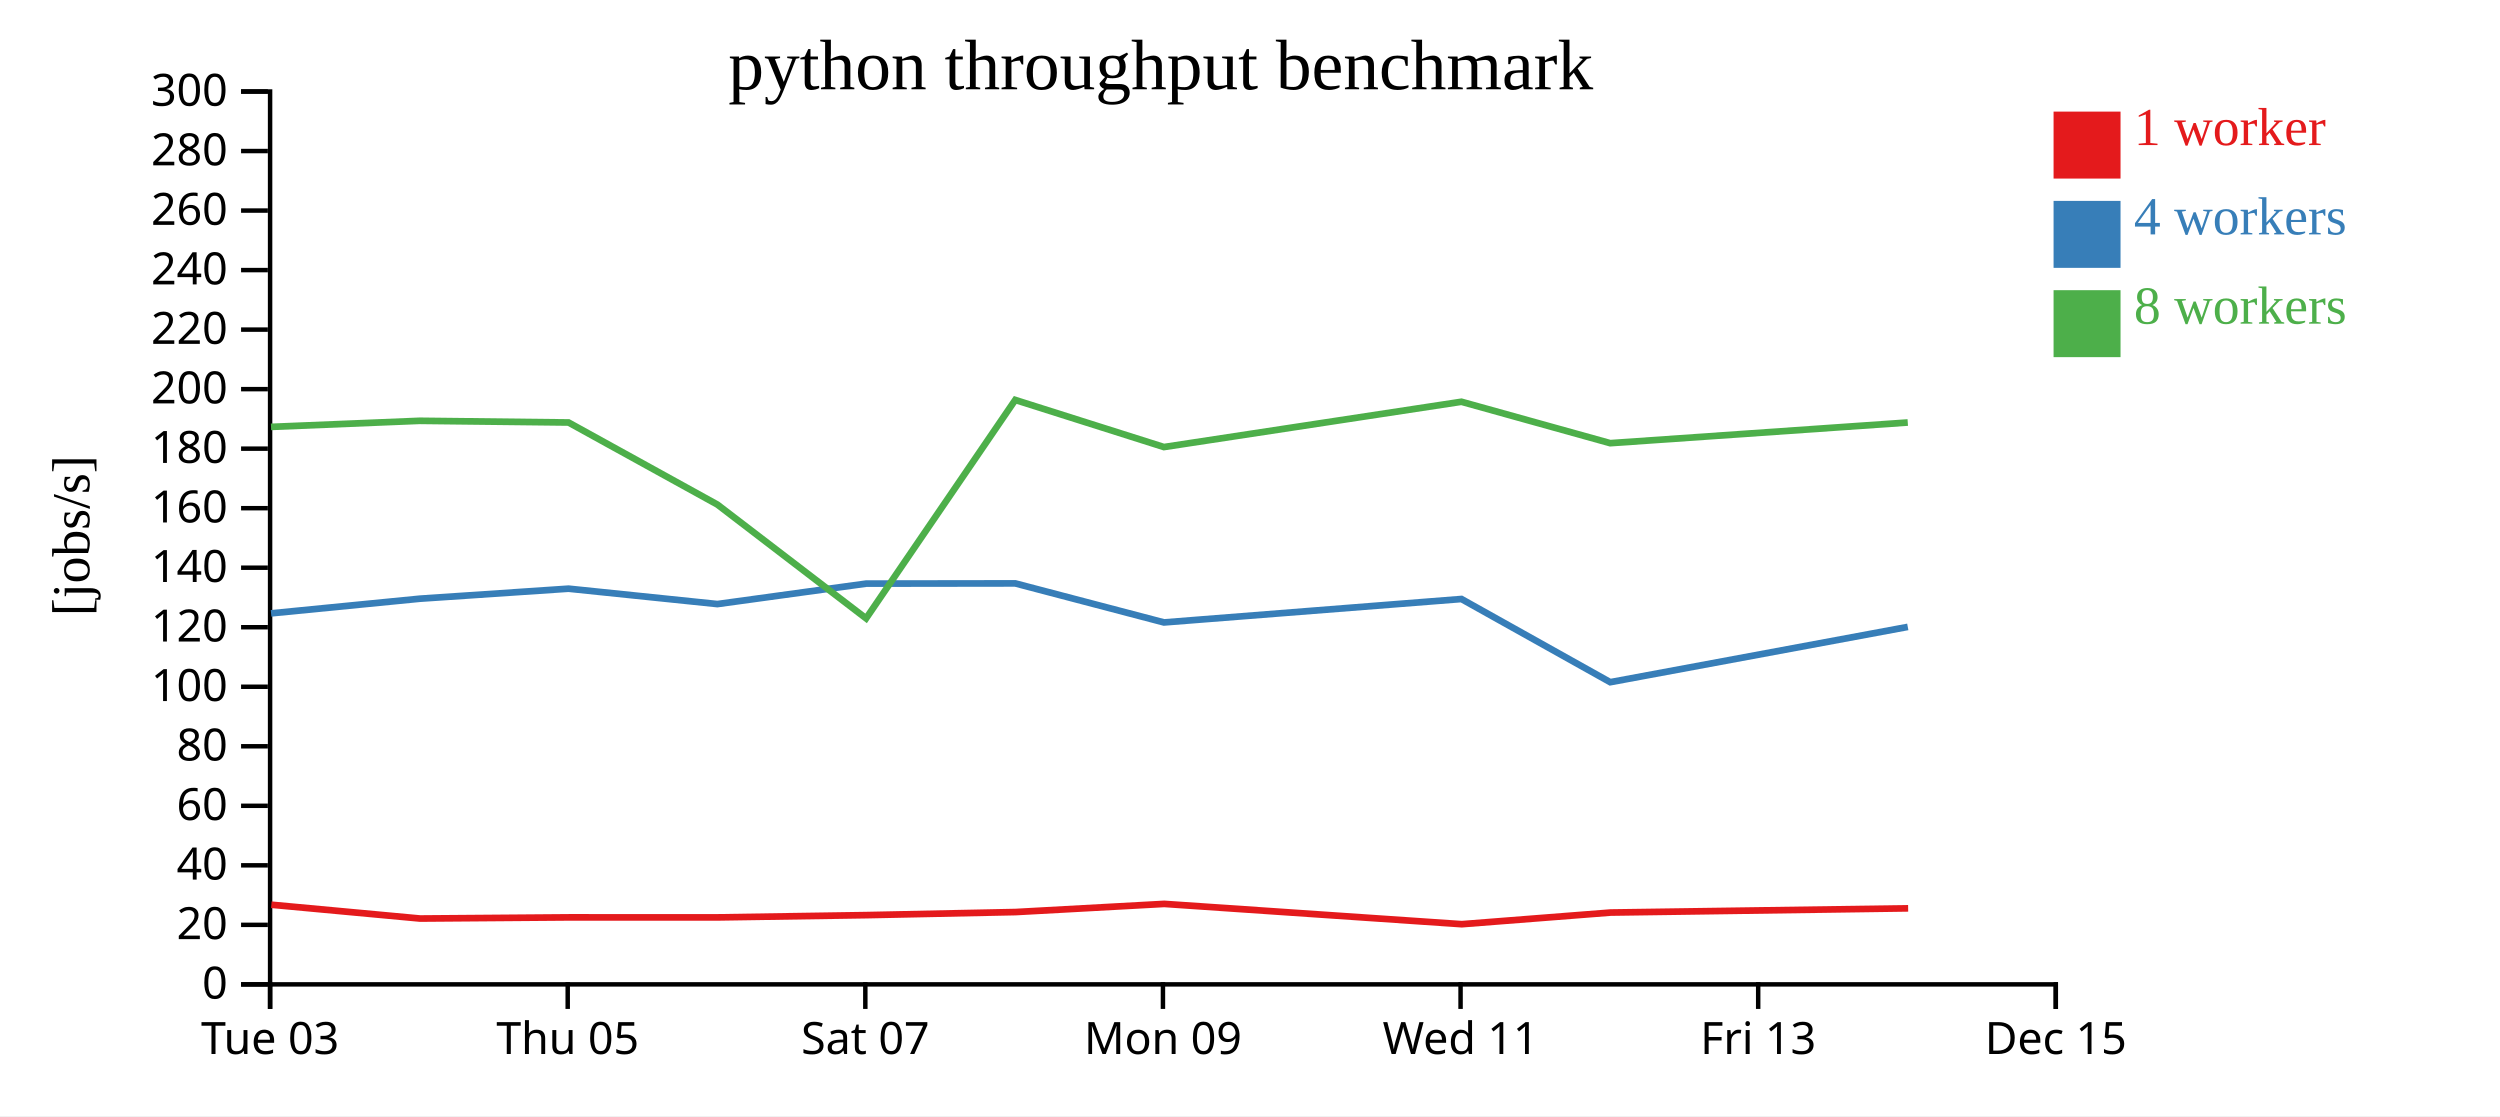
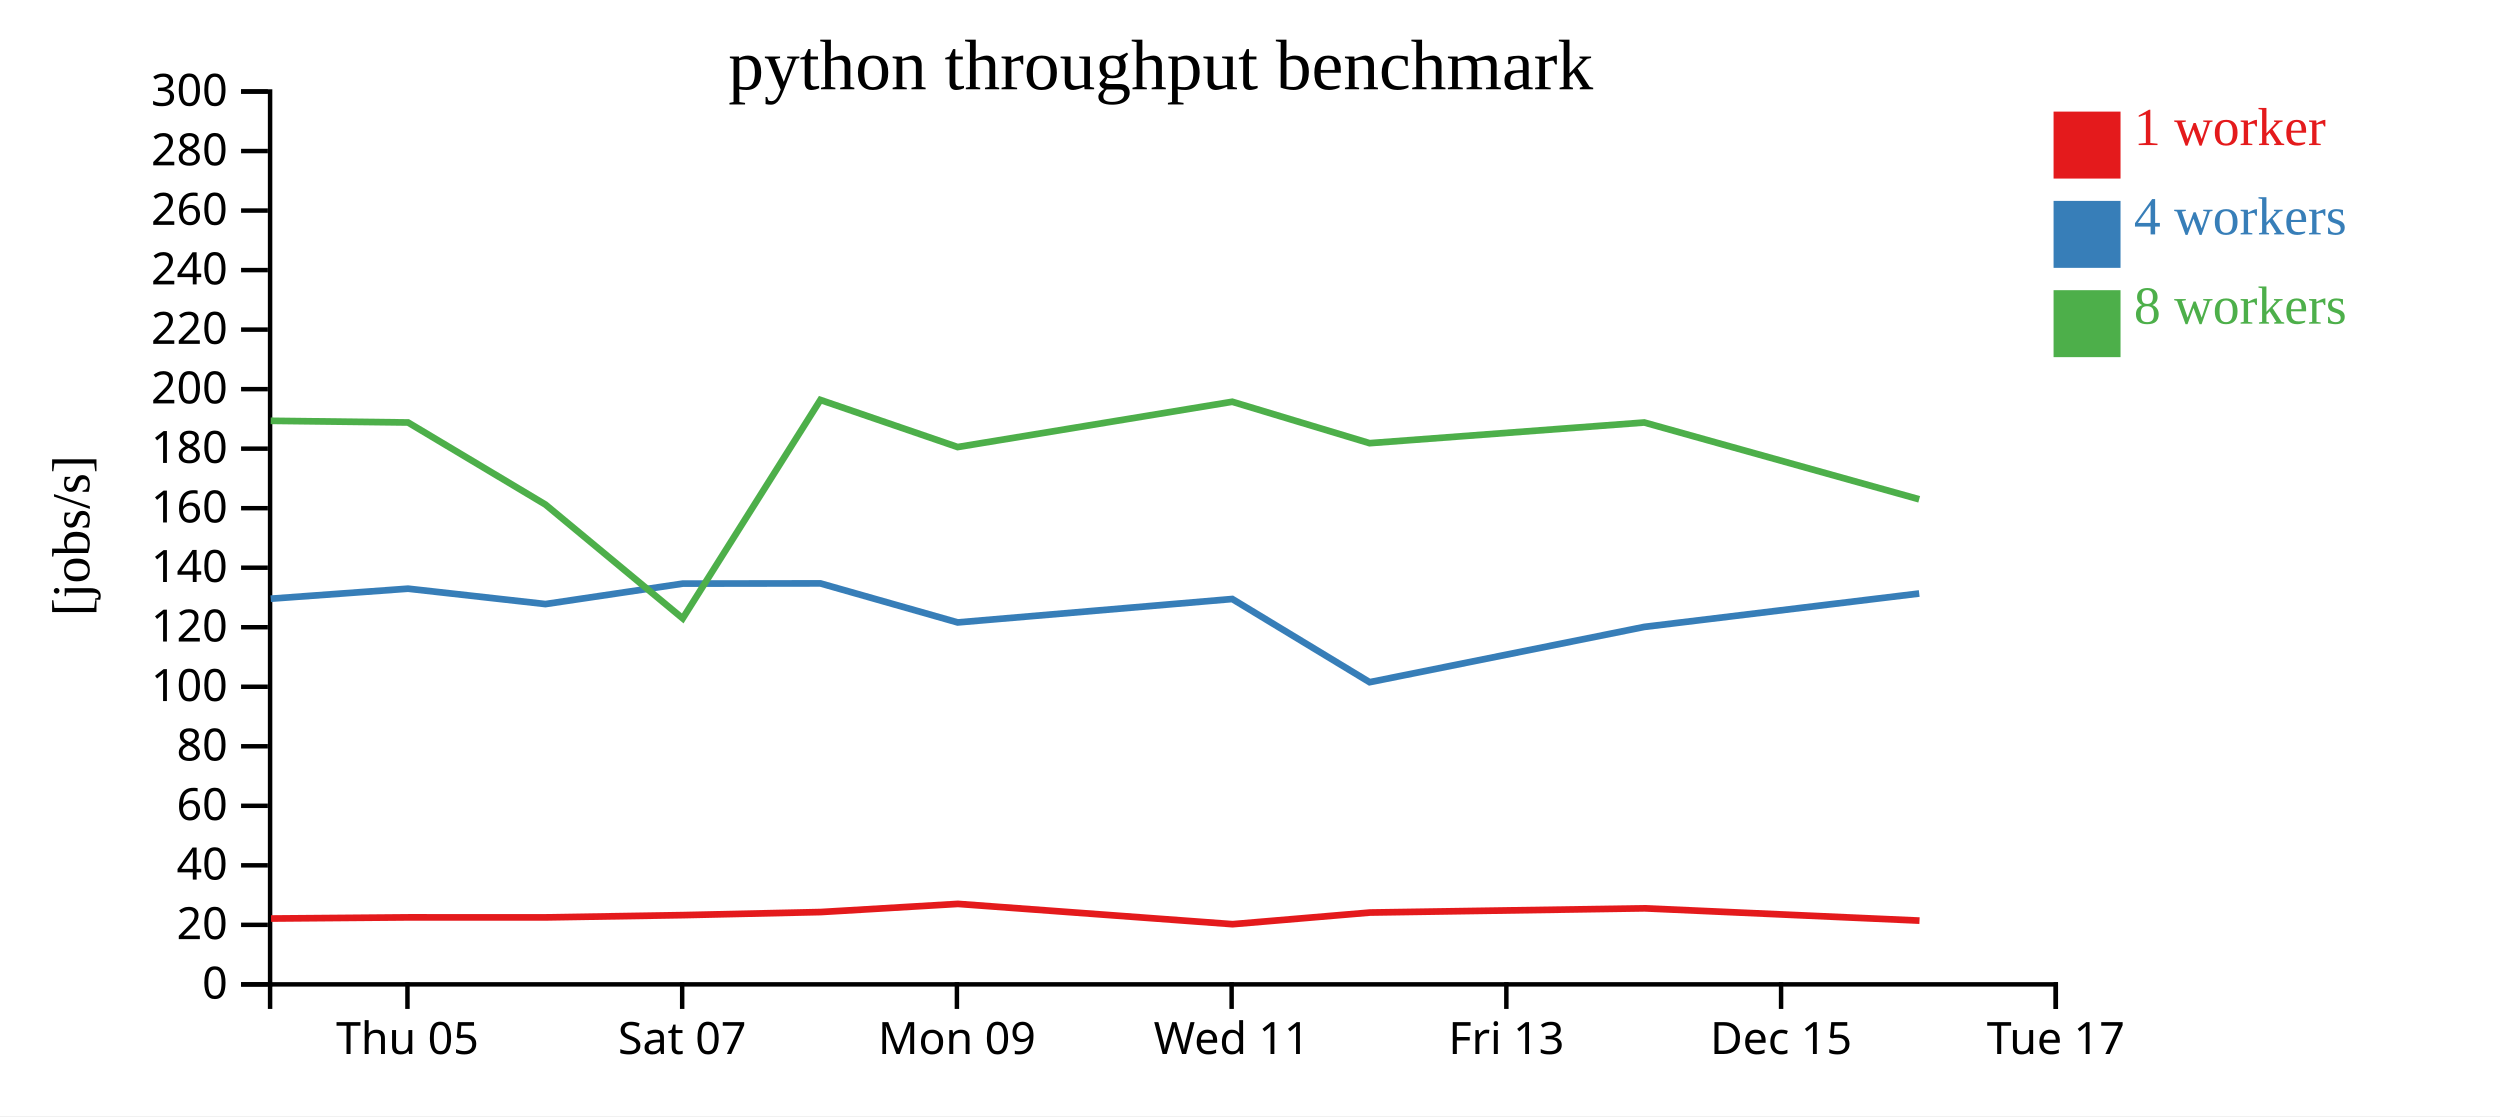
<svg xmlns="http://www.w3.org/2000/svg" width="560" height="250">
  <rect width="100%" height="100%" fill="white" />
  <g transform="translate(60,20)">
    <g transform="translate(0,200)" fill="none" font-size="10" font-family="sans-serif" text-anchor="middle">
      <path class="domain" stroke="currentColor" d="M0.5,6V0.5H400.5V6" />
-       <g class="tick" opacity="1" transform="translate(0.5,0)">
-         <line stroke="currentColor" y2="6" />
-         <text fill="currentColor" y="9" dy="0.71em">Tue 03</text>
-       </g>
-       <g class="tick" opacity="1" transform="translate(67.16667,0)">
+       <g class="tick" opacity="1" transform="translate(31.26923,0)">
        <line stroke="currentColor" y2="6" />
        <text fill="currentColor" y="9" dy="0.71em">Thu 05</text>
      </g>
-       <g class="tick" opacity="1" transform="translate(133.8333,0)">
+       <g class="tick" opacity="1" transform="translate(92.80769,0)">
        <line stroke="currentColor" y2="6" />
        <text fill="currentColor" y="9" dy="0.71em">Sat 07</text>
      </g>
-       <g class="tick" opacity="1" transform="translate(200.5,0)">
+       <g class="tick" opacity="1" transform="translate(154.3462,0)">
        <line stroke="currentColor" y2="6" />
        <text fill="currentColor" y="9" dy="0.71em">Mon 09</text>
      </g>
-       <g class="tick" opacity="1" transform="translate(267.1667,0)">
+       <g class="tick" opacity="1" transform="translate(215.8846,0)">
        <line stroke="currentColor" y2="6" />
        <text fill="currentColor" y="9" dy="0.71em">Wed 11</text>
      </g>
-       <g class="tick" opacity="1" transform="translate(333.8333,0)">
+       <g class="tick" opacity="1" transform="translate(277.4231,0)">
        <line stroke="currentColor" y2="6" />
        <text fill="currentColor" y="9" dy="0.71em">Fri 13</text>
      </g>
+       <g class="tick" opacity="1" transform="translate(338.9615,0)">
+         <line stroke="currentColor" y2="6" />
+         <text fill="currentColor" y="9" dy="0.71em">Dec 15</text>
+       </g>
      <g class="tick" opacity="1" transform="translate(400.5,0)">
        <line stroke="currentColor" y2="6" />
-         <text fill="currentColor" y="9" dy="0.71em">Dec 15</text>
+         <text fill="currentColor" y="9" dy="0.71em">Tue 17</text>
      </g>
    </g>
    <g fill="none" font-size="10" font-family="sans-serif" text-anchor="end">
      <path class="domain" stroke="currentColor" d="M-6,200.5H0.5V0.5H-6" />
      <g class="tick" opacity="1" transform="translate(0,200.5)">
        <line stroke="currentColor" x2="-6" />
        <text fill="currentColor" x="-9" dy="0.32em">0</text>
      </g>
      <g class="tick" opacity="1" transform="translate(0,187.1667)">
        <line stroke="currentColor" x2="-6" />
        <text fill="currentColor" x="-9" dy="0.32em">20</text>
      </g>
      <g class="tick" opacity="1" transform="translate(0,173.8333)">
        <line stroke="currentColor" x2="-6" />
        <text fill="currentColor" x="-9" dy="0.32em">40</text>
      </g>
      <g class="tick" opacity="1" transform="translate(0,160.5)">
        <line stroke="currentColor" x2="-6" />
        <text fill="currentColor" x="-9" dy="0.32em">60</text>
      </g>
      <g class="tick" opacity="1" transform="translate(0,147.1667)">
        <line stroke="currentColor" x2="-6" />
        <text fill="currentColor" x="-9" dy="0.32em">80</text>
      </g>
      <g class="tick" opacity="1" transform="translate(0,133.8333)">
        <line stroke="currentColor" x2="-6" />
        <text fill="currentColor" x="-9" dy="0.32em">100</text>
      </g>
      <g class="tick" opacity="1" transform="translate(0,120.5)">
        <line stroke="currentColor" x2="-6" />
        <text fill="currentColor" x="-9" dy="0.32em">120</text>
      </g>
      <g class="tick" opacity="1" transform="translate(0,107.1667)">
        <line stroke="currentColor" x2="-6" />
        <text fill="currentColor" x="-9" dy="0.32em">140</text>
      </g>
      <g class="tick" opacity="1" transform="translate(0,93.83333)">
        <line stroke="currentColor" x2="-6" />
        <text fill="currentColor" x="-9" dy="0.32em">160</text>
      </g>
      <g class="tick" opacity="1" transform="translate(0,80.5)">
        <line stroke="currentColor" x2="-6" />
        <text fill="currentColor" x="-9" dy="0.32em">180</text>
      </g>
      <g class="tick" opacity="1" transform="translate(0,67.16667)">
        <line stroke="currentColor" x2="-6" />
        <text fill="currentColor" x="-9" dy="0.32em">200</text>
      </g>
      <g class="tick" opacity="1" transform="translate(0,53.83333)">
        <line stroke="currentColor" x2="-6" />
        <text fill="currentColor" x="-9" dy="0.32em">220</text>
      </g>
      <g class="tick" opacity="1" transform="translate(0,40.5)">
        <line stroke="currentColor" x2="-6" />
        <text fill="currentColor" x="-9" dy="0.32em">240</text>
      </g>
      <g class="tick" opacity="1" transform="translate(0,27.16667)">
        <line stroke="currentColor" x2="-6" />
        <text fill="currentColor" x="-9" dy="0.32em">260</text>
      </g>
      <g class="tick" opacity="1" transform="translate(0,13.83333)">
        <line stroke="currentColor" x2="-6" />
        <text fill="currentColor" x="-9" dy="0.32em">280</text>
      </g>
      <g class="tick" opacity="1" transform="translate(0,0.5)">
        <line stroke="currentColor" x2="-6" />
        <text fill="currentColor" x="-9" dy="0.32em">300</text>
      </g>
    </g>
    <text text-anchor="middle" style="font-size: 12px" transform="rotate(-90)" y="-40" x="-100">[jobs/s]</text>
    <text text-anchor="middle" style="font-size: 16px" y="0" x="200">python throughput benchmark</text>
-     <path class="line" fill="none" stroke="#e41a1c" stroke-width="1.5" d="M0.784,182.659L34.107,185.754L67.449,185.493L100.763,185.496L134.09,184.989L167.488,184.3L200.794,182.472L267.442,187.02L300.771,184.411L367.424,183.466" />
-     <path class="line" fill="none" stroke="#377eb8" stroke-width="1.5" d="M0.717,117.39L34.025,114.111L67.352,111.863L100.691,115.312L134.014,110.73L167.418,110.682L200.722,119.426L267.363,114.178L300.693,132.809L367.345,120.427" />
-     <path class="line" fill="none" stroke="#4daf4a" stroke-width="1.5" d="M0.705,75.622L34.021,74.261L67.357,74.64L100.695,93.025L134.005,118.52L167.412,69.588L200.717,80.139L267.359,69.995L300.686,79.271L367.34,74.64" />
+     <path class="line" fill="none" stroke="#e41a1c" stroke-width="1.5" d="M0.714,185.754L31.491,185.493L62.243,185.496L93.006,184.989L123.835,184.3L154.579,182.472L216.1,187.02L246.865,184.411L308.391,183.466L369.97,186.22" />
+     <path class="line" fill="none" stroke="#377eb8" stroke-width="1.5" d="M0.638,114.111L31.402,111.863L62.176,115.312L92.936,110.73L123.771,110.682L154.512,119.426L216.028,114.178L246.793,132.809L308.318,120.427L369.906,112.945" />
+     <path class="line" fill="none" stroke="#4daf4a" stroke-width="1.5" d="M0.635,74.261L31.406,74.64L62.18,93.025L92.928,118.52L123.765,69.588L154.508,80.139L216.023,69.995L246.787,79.271L308.314,74.64L369.9,91.845" />
    <rect class="dot" x="400" y="5" width="15" height="15" style="fill: #e41a1c;" />
    <rect class="dot" x="400" y="25" width="15" height="15" style="fill: #377eb8;" />
    <rect class="dot" x="400" y="45" width="15" height="15" style="fill: #4daf4a;" />
    <text class="label" x="418" y="12.5" style="fill: #e41a1c; alignment-baseline: middle;" text-anchor="left">1 worker</text>
    <text class="label" x="418" y="32.5" style="fill: #377eb8; alignment-baseline: middle;" text-anchor="left">4 workers</text>
    <text class="label" x="418" y="52.5" style="fill: #4daf4a; alignment-baseline: middle;" text-anchor="left">8 workers</text>
  </g>
</svg>
